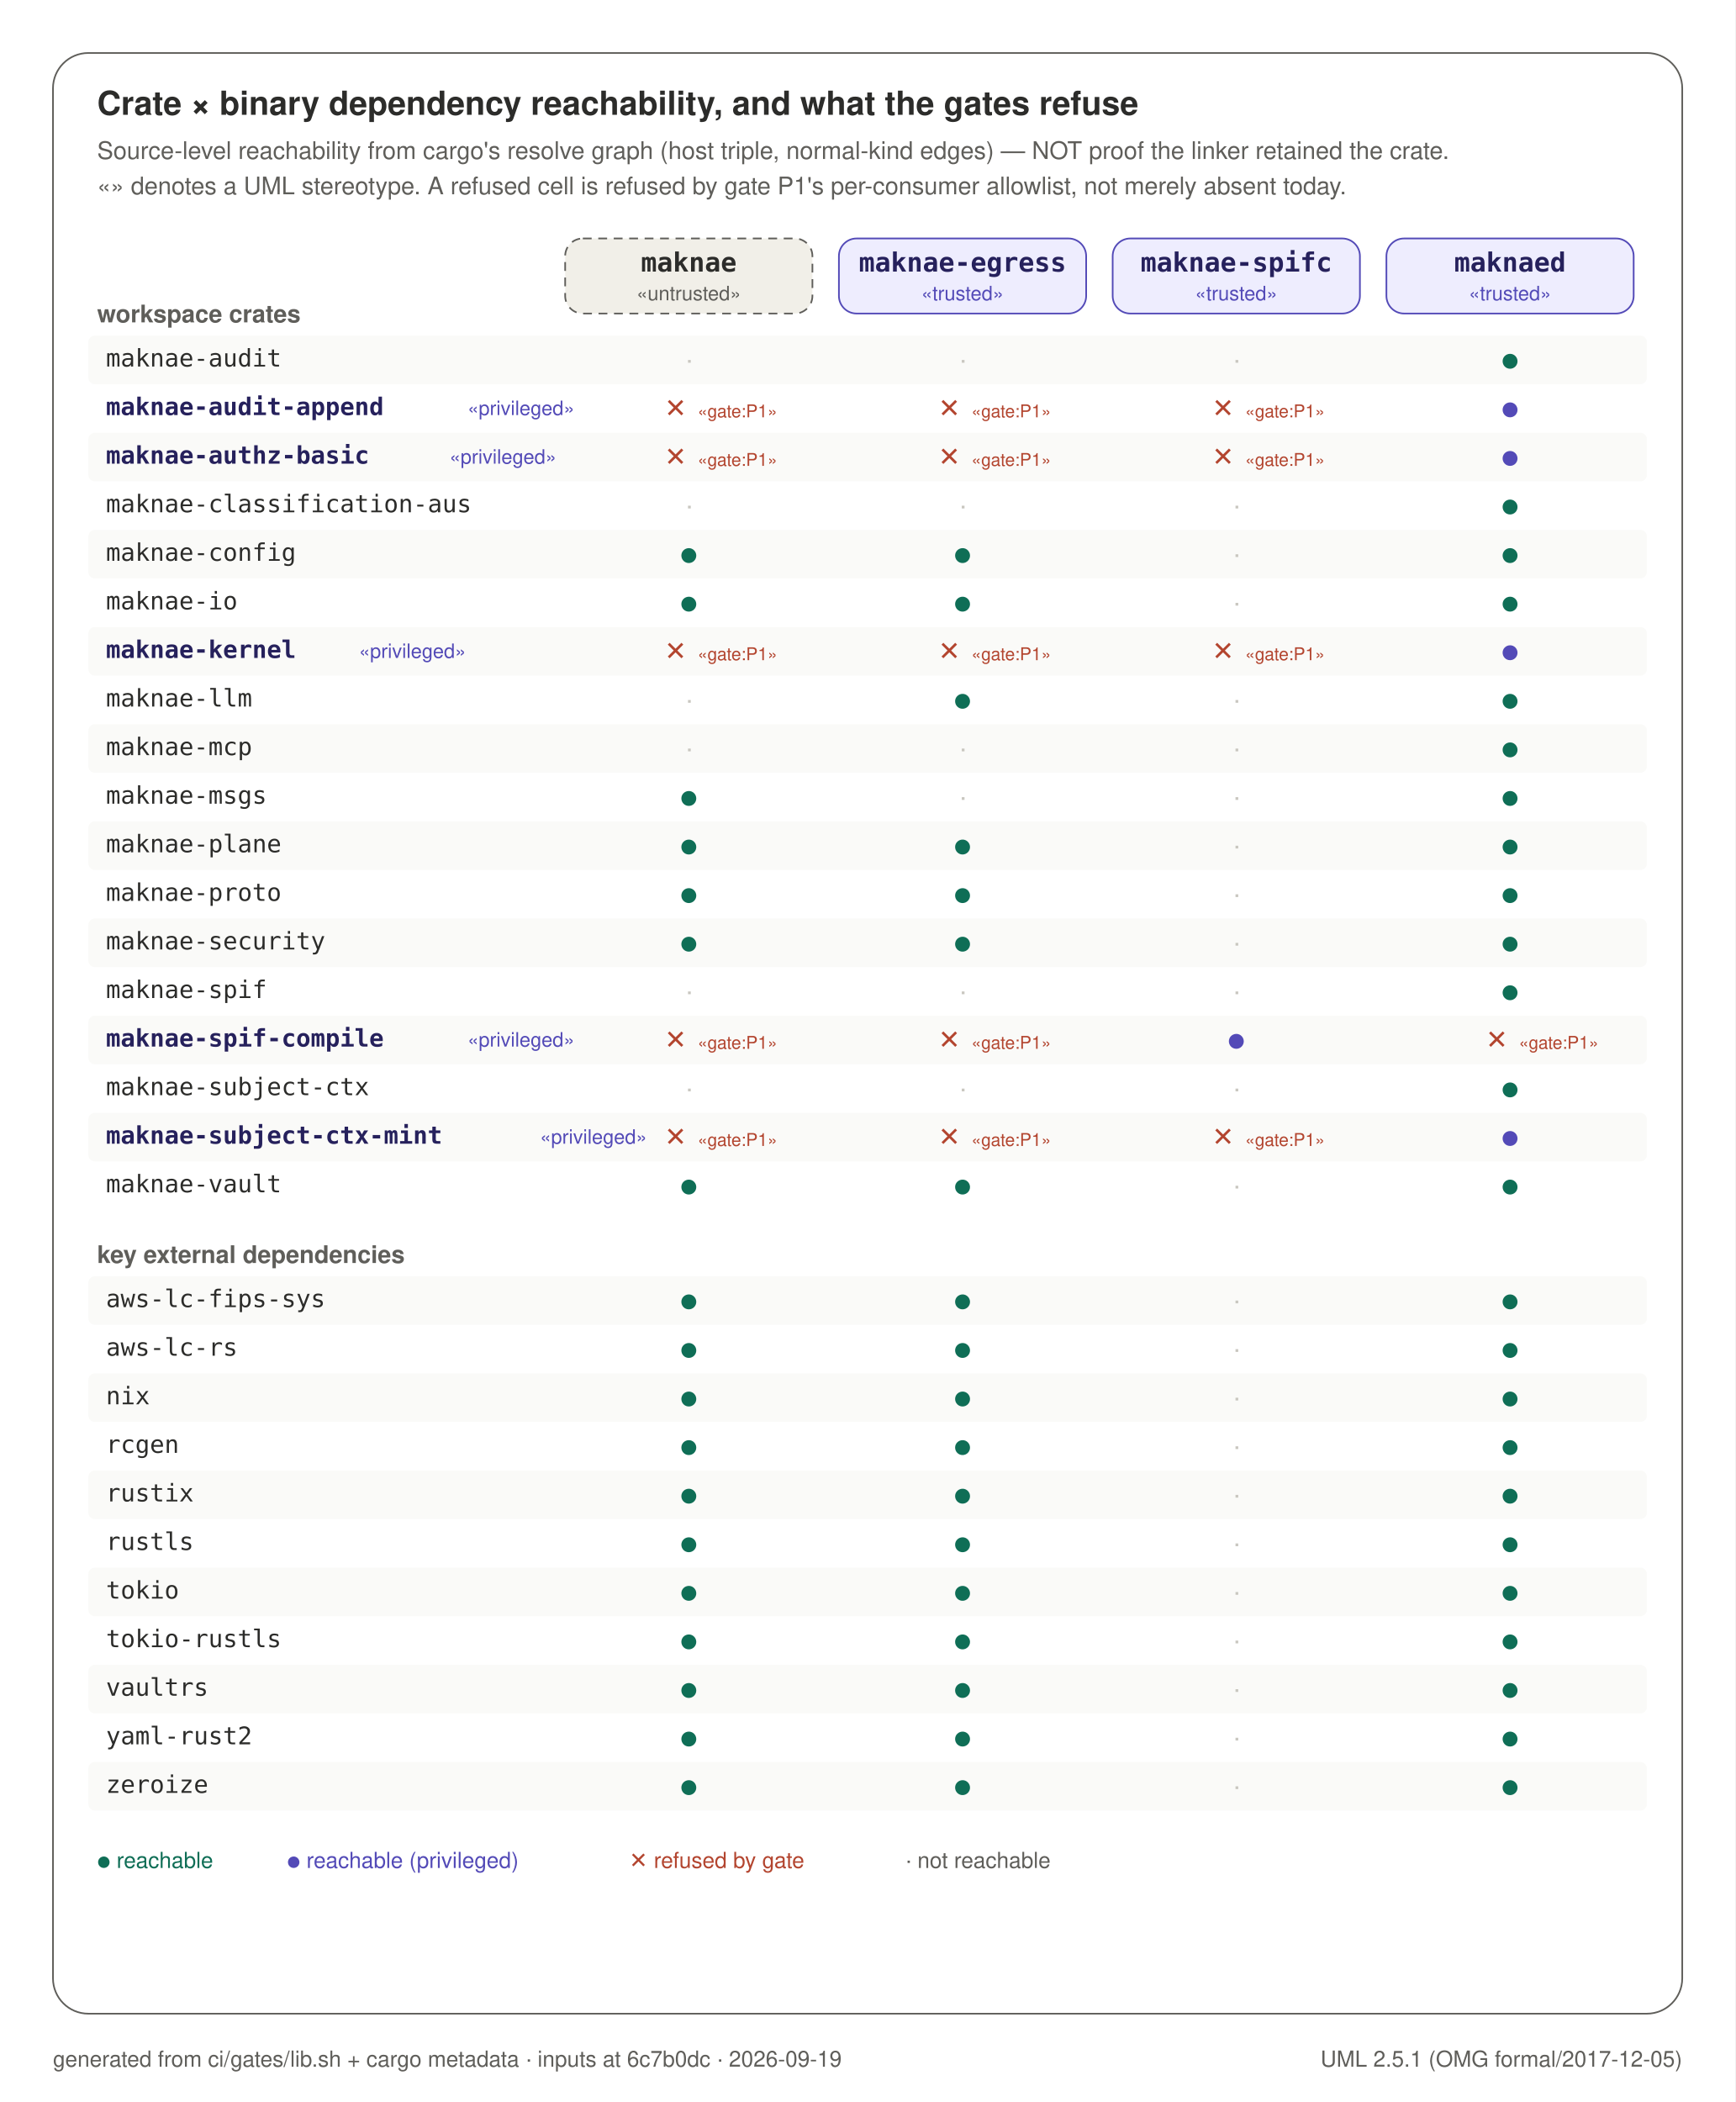
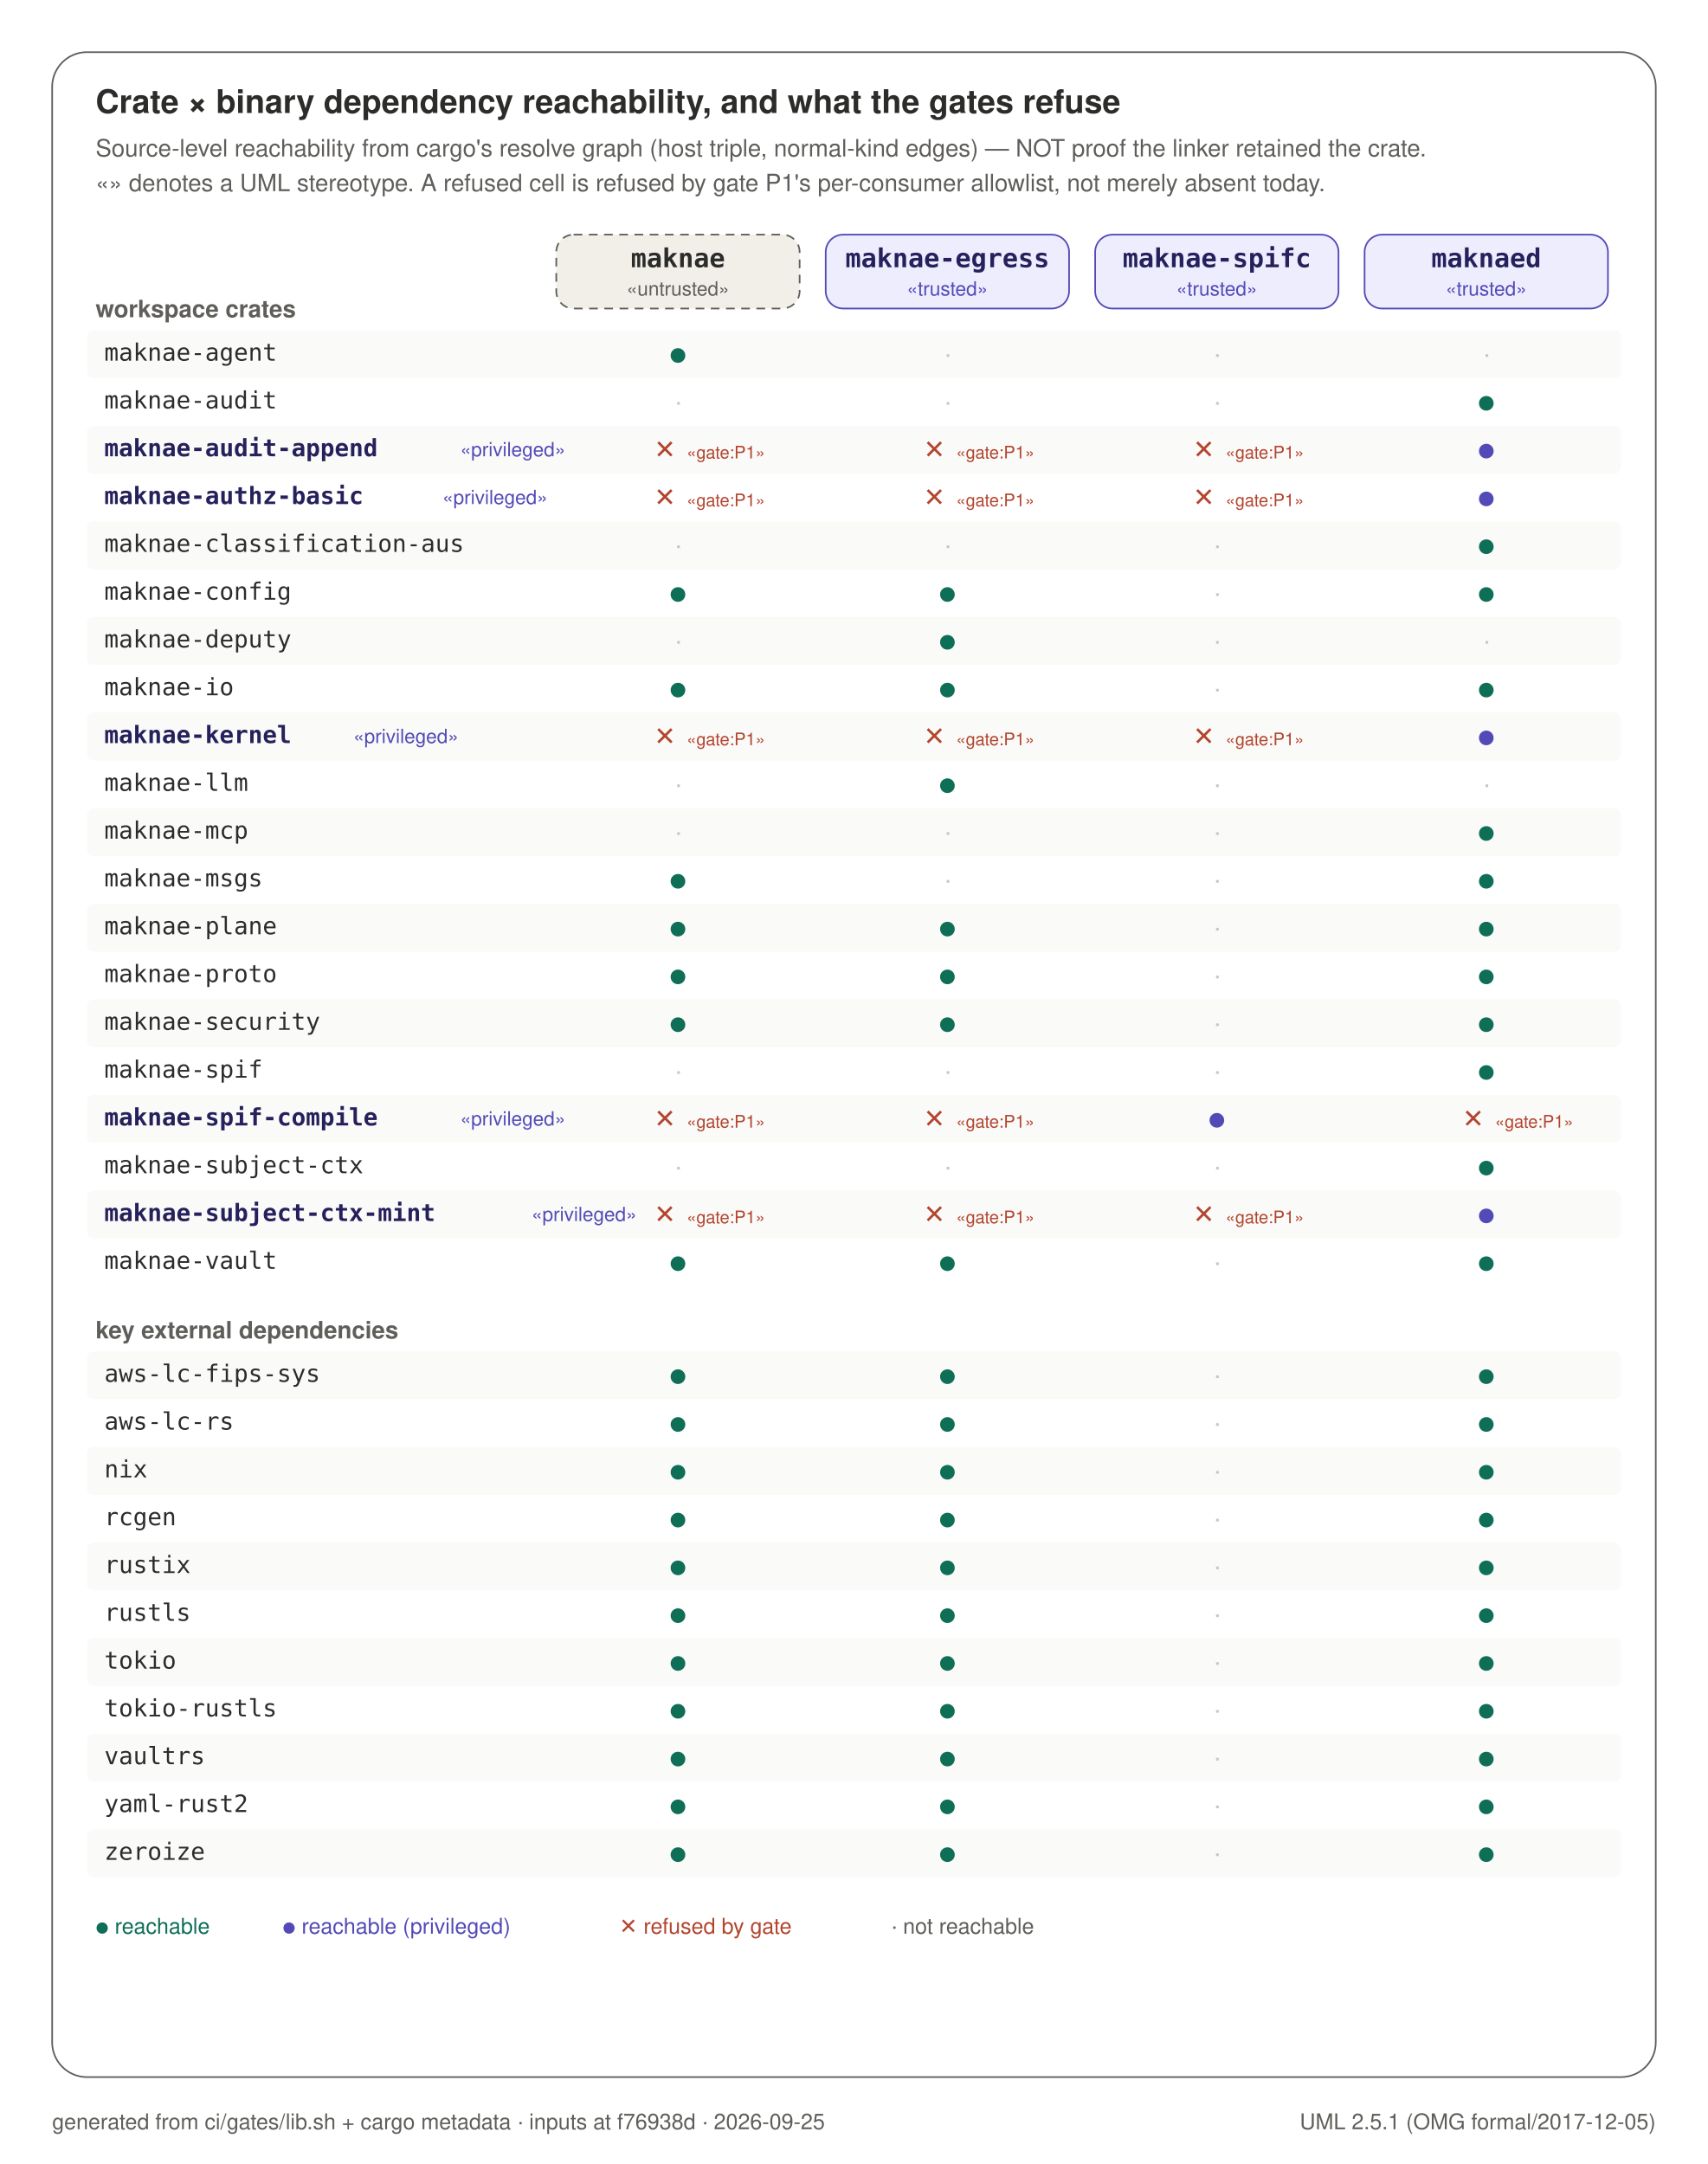
- <svg xmlns="http://www.w3.org/2000/svg" width="786" height="952" viewBox="0 0 786 952" role="img">
-   <rect x="0" y="0" width="786" height="952" fill="#FFFFFF" />
-   <rect x="24" y="24" width="738" height="888" rx="16" fill="#FFFFFF" stroke="#5F5E5A" stroke-width="0.75" />
+ <svg xmlns="http://www.w3.org/2000/svg" width="786" height="996" viewBox="0 0 786 996" role="img">
+   <rect x="0" y="0" width="786" height="996" fill="#FFFFFF" />
+   <rect x="24" y="24" width="738" height="932" rx="16" fill="#FFFFFF" stroke="#5F5E5A" stroke-width="0.75" />
  <text x="44" y="52" text-anchor="start" font-family="Helvetica, Arial, sans-serif" font-size="15" font-weight="600" fill="#2C2C2A">Crate × binary dependency reachability, and what the gates refuse</text>
  <text x="44" y="72" text-anchor="start" font-family="Helvetica, Arial, sans-serif" font-size="11" font-weight="400" fill="#5F5E5A">Source-level reachability from cargo's resolve graph (host triple, normal-kind edges) — NOT proof the linker retained the crate.</text>
  <text x="44" y="88" text-anchor="start" font-family="Helvetica, Arial, sans-serif" font-size="11" font-weight="400" fill="#5F5E5A">«» denotes a UML stereotype. A refused cell is refused by gate P1's per-consumer allowlist, not merely absent today.</text>
  <rect x="256" y="108" width="112" height="34" rx="8" fill="#F1EFE8" stroke="#5F5E5A" stroke-width="0.75" stroke-dasharray="4 3" />
  <text x="312.0" y="123" text-anchor="middle" font-family="ui-monospace, SFMono-Regular, Menlo, monospace" font-size="12" font-weight="600" fill="#2C2C2A">maknae</text>
  <text x="312.0" y="136" text-anchor="middle" font-family="Helvetica, Arial, sans-serif" font-size="9" font-weight="400" fill="#5F5E5A">«untrusted»</text>
  <rect x="380" y="108" width="112" height="34" rx="8" fill="#EEEDFE" stroke="#534AB7" stroke-width="0.75" />
  <text x="436.0" y="123" text-anchor="middle" font-family="ui-monospace, SFMono-Regular, Menlo, monospace" font-size="12" font-weight="600" fill="#26215C">maknae-egress</text>
  <text x="436.0" y="136" text-anchor="middle" font-family="Helvetica, Arial, sans-serif" font-size="9" font-weight="400" fill="#534AB7">«trusted»</text>
  <rect x="504" y="108" width="112" height="34" rx="8" fill="#EEEDFE" stroke="#534AB7" stroke-width="0.75" />
  <text x="560.0" y="123" text-anchor="middle" font-family="ui-monospace, SFMono-Regular, Menlo, monospace" font-size="12" font-weight="600" fill="#26215C">maknae-spifc</text>
  <text x="560.0" y="136" text-anchor="middle" font-family="Helvetica, Arial, sans-serif" font-size="9" font-weight="400" fill="#534AB7">«trusted»</text>
  <rect x="628" y="108" width="112" height="34" rx="8" fill="#EEEDFE" stroke="#534AB7" stroke-width="0.75" />
  <text x="684.0" y="123" text-anchor="middle" font-family="ui-monospace, SFMono-Regular, Menlo, monospace" font-size="12" font-weight="600" fill="#26215C">maknaed</text>
  <text x="684.0" y="136" text-anchor="middle" font-family="Helvetica, Arial, sans-serif" font-size="9" font-weight="400" fill="#534AB7">«trusted»</text>
  <text x="44" y="146" text-anchor="start" font-family="Helvetica, Arial, sans-serif" font-size="11" font-weight="600" fill="#5F5E5A">workspace crates</text>
  <rect x="40" y="152" width="706" height="22" rx="3" fill="#FAFAF8" stroke="none" stroke-width="0" />
-   <text x="48" y="166" text-anchor="start" font-family="ui-monospace, SFMono-Regular, Menlo, monospace" font-size="11" font-weight="400" fill="#2C2C2A">maknae-audit</text>
-   <text x="312.0" y="167" text-anchor="middle" font-family="Helvetica, Arial, sans-serif" font-size="12" font-weight="400" fill="#C9C7C0">·</text>
+   <text x="48" y="166" text-anchor="start" font-family="ui-monospace, SFMono-Regular, Menlo, monospace" font-size="11" font-weight="400" fill="#2C2C2A">maknae-agent</text>
+   <text x="312.0" y="167" text-anchor="middle" font-family="Helvetica, Arial, sans-serif" font-size="13" font-weight="400" fill="#0F6E56">●</text>
  <text x="436.0" y="167" text-anchor="middle" font-family="Helvetica, Arial, sans-serif" font-size="12" font-weight="400" fill="#C9C7C0">·</text>
  <text x="560.0" y="167" text-anchor="middle" font-family="Helvetica, Arial, sans-serif" font-size="12" font-weight="400" fill="#C9C7C0">·</text>
-   <text x="684.0" y="167" text-anchor="middle" font-family="Helvetica, Arial, sans-serif" font-size="13" font-weight="400" fill="#0F6E56">●</text>
-   <text x="48" y="188" text-anchor="start" font-family="ui-monospace, SFMono-Regular, Menlo, monospace" font-size="11" font-weight="600" fill="#26215C">maknae-audit-append</text>
-   <text x="211.8" y="188" text-anchor="start" font-family="Helvetica, Arial, sans-serif" font-size="9" font-weight="400" fill="#534AB7">«privileged»</text>
-   <text x="306.0" y="189" text-anchor="middle" font-family="Helvetica, Arial, sans-serif" font-size="12" font-weight="400" fill="#B3452F">✕</text>
-   <text x="316.0" y="189" text-anchor="start" font-family="Helvetica, Arial, sans-serif" font-size="8" font-weight="400" fill="#B3452F">«gate:P1»</text>
-   <text x="430.0" y="189" text-anchor="middle" font-family="Helvetica, Arial, sans-serif" font-size="12" font-weight="400" fill="#B3452F">✕</text>
-   <text x="440.0" y="189" text-anchor="start" font-family="Helvetica, Arial, sans-serif" font-size="8" font-weight="400" fill="#B3452F">«gate:P1»</text>
-   <text x="554.0" y="189" text-anchor="middle" font-family="Helvetica, Arial, sans-serif" font-size="12" font-weight="400" fill="#B3452F">✕</text>
-   <text x="564.0" y="189" text-anchor="start" font-family="Helvetica, Arial, sans-serif" font-size="8" font-weight="400" fill="#B3452F">«gate:P1»</text>
-   <text x="684.0" y="189" text-anchor="middle" font-family="Helvetica, Arial, sans-serif" font-size="13" font-weight="400" fill="#534AB7">●</text>
+   <text x="684.0" y="167" text-anchor="middle" font-family="Helvetica, Arial, sans-serif" font-size="12" font-weight="400" fill="#C9C7C0">·</text>
+   <text x="48" y="188" text-anchor="start" font-family="ui-monospace, SFMono-Regular, Menlo, monospace" font-size="11" font-weight="400" fill="#2C2C2A">maknae-audit</text>
+   <text x="312.0" y="189" text-anchor="middle" font-family="Helvetica, Arial, sans-serif" font-size="12" font-weight="400" fill="#C9C7C0">·</text>
+   <text x="436.0" y="189" text-anchor="middle" font-family="Helvetica, Arial, sans-serif" font-size="12" font-weight="400" fill="#C9C7C0">·</text>
+   <text x="560.0" y="189" text-anchor="middle" font-family="Helvetica, Arial, sans-serif" font-size="12" font-weight="400" fill="#C9C7C0">·</text>
+   <text x="684.0" y="189" text-anchor="middle" font-family="Helvetica, Arial, sans-serif" font-size="13" font-weight="400" fill="#0F6E56">●</text>
  <rect x="40" y="196" width="706" height="22" rx="3" fill="#FAFAF8" stroke="none" stroke-width="0" />
-   <text x="48" y="210" text-anchor="start" font-family="ui-monospace, SFMono-Regular, Menlo, monospace" font-size="11" font-weight="600" fill="#26215C">maknae-authz-basic</text>
-   <text x="203.6" y="210" text-anchor="start" font-family="Helvetica, Arial, sans-serif" font-size="9" font-weight="400" fill="#534AB7">«privileged»</text>
+   <text x="48" y="210" text-anchor="start" font-family="ui-monospace, SFMono-Regular, Menlo, monospace" font-size="11" font-weight="600" fill="#26215C">maknae-audit-append</text>
+   <text x="211.8" y="210" text-anchor="start" font-family="Helvetica, Arial, sans-serif" font-size="9" font-weight="400" fill="#534AB7">«privileged»</text>
  <text x="306.0" y="211" text-anchor="middle" font-family="Helvetica, Arial, sans-serif" font-size="12" font-weight="400" fill="#B3452F">✕</text>
  <text x="316.0" y="211" text-anchor="start" font-family="Helvetica, Arial, sans-serif" font-size="8" font-weight="400" fill="#B3452F">«gate:P1»</text>
  <text x="430.0" y="211" text-anchor="middle" font-family="Helvetica, Arial, sans-serif" font-size="12" font-weight="400" fill="#B3452F">✕</text>
  <text x="440.0" y="211" text-anchor="start" font-family="Helvetica, Arial, sans-serif" font-size="8" font-weight="400" fill="#B3452F">«gate:P1»</text>
  <text x="554.0" y="211" text-anchor="middle" font-family="Helvetica, Arial, sans-serif" font-size="12" font-weight="400" fill="#B3452F">✕</text>
  <text x="564.0" y="211" text-anchor="start" font-family="Helvetica, Arial, sans-serif" font-size="8" font-weight="400" fill="#B3452F">«gate:P1»</text>
  <text x="684.0" y="211" text-anchor="middle" font-family="Helvetica, Arial, sans-serif" font-size="13" font-weight="400" fill="#534AB7">●</text>
-   <text x="48" y="232" text-anchor="start" font-family="ui-monospace, SFMono-Regular, Menlo, monospace" font-size="11" font-weight="400" fill="#2C2C2A">maknae-classification-aus</text>
-   <text x="312.0" y="233" text-anchor="middle" font-family="Helvetica, Arial, sans-serif" font-size="12" font-weight="400" fill="#C9C7C0">·</text>
-   <text x="436.0" y="233" text-anchor="middle" font-family="Helvetica, Arial, sans-serif" font-size="12" font-weight="400" fill="#C9C7C0">·</text>
-   <text x="560.0" y="233" text-anchor="middle" font-family="Helvetica, Arial, sans-serif" font-size="12" font-weight="400" fill="#C9C7C0">·</text>
-   <text x="684.0" y="233" text-anchor="middle" font-family="Helvetica, Arial, sans-serif" font-size="13" font-weight="400" fill="#0F6E56">●</text>
+   <text x="48" y="232" text-anchor="start" font-family="ui-monospace, SFMono-Regular, Menlo, monospace" font-size="11" font-weight="600" fill="#26215C">maknae-authz-basic</text>
+   <text x="203.6" y="232" text-anchor="start" font-family="Helvetica, Arial, sans-serif" font-size="9" font-weight="400" fill="#534AB7">«privileged»</text>
+   <text x="306.0" y="233" text-anchor="middle" font-family="Helvetica, Arial, sans-serif" font-size="12" font-weight="400" fill="#B3452F">✕</text>
+   <text x="316.0" y="233" text-anchor="start" font-family="Helvetica, Arial, sans-serif" font-size="8" font-weight="400" fill="#B3452F">«gate:P1»</text>
+   <text x="430.0" y="233" text-anchor="middle" font-family="Helvetica, Arial, sans-serif" font-size="12" font-weight="400" fill="#B3452F">✕</text>
+   <text x="440.0" y="233" text-anchor="start" font-family="Helvetica, Arial, sans-serif" font-size="8" font-weight="400" fill="#B3452F">«gate:P1»</text>
+   <text x="554.0" y="233" text-anchor="middle" font-family="Helvetica, Arial, sans-serif" font-size="12" font-weight="400" fill="#B3452F">✕</text>
+   <text x="564.0" y="233" text-anchor="start" font-family="Helvetica, Arial, sans-serif" font-size="8" font-weight="400" fill="#B3452F">«gate:P1»</text>
+   <text x="684.0" y="233" text-anchor="middle" font-family="Helvetica, Arial, sans-serif" font-size="13" font-weight="400" fill="#534AB7">●</text>
  <rect x="40" y="240" width="706" height="22" rx="3" fill="#FAFAF8" stroke="none" stroke-width="0" />
-   <text x="48" y="254" text-anchor="start" font-family="ui-monospace, SFMono-Regular, Menlo, monospace" font-size="11" font-weight="400" fill="#2C2C2A">maknae-config</text>
-   <text x="312.0" y="255" text-anchor="middle" font-family="Helvetica, Arial, sans-serif" font-size="13" font-weight="400" fill="#0F6E56">●</text>
-   <text x="436.0" y="255" text-anchor="middle" font-family="Helvetica, Arial, sans-serif" font-size="13" font-weight="400" fill="#0F6E56">●</text>
+   <text x="48" y="254" text-anchor="start" font-family="ui-monospace, SFMono-Regular, Menlo, monospace" font-size="11" font-weight="400" fill="#2C2C2A">maknae-classification-aus</text>
+   <text x="312.0" y="255" text-anchor="middle" font-family="Helvetica, Arial, sans-serif" font-size="12" font-weight="400" fill="#C9C7C0">·</text>
+   <text x="436.0" y="255" text-anchor="middle" font-family="Helvetica, Arial, sans-serif" font-size="12" font-weight="400" fill="#C9C7C0">·</text>
  <text x="560.0" y="255" text-anchor="middle" font-family="Helvetica, Arial, sans-serif" font-size="12" font-weight="400" fill="#C9C7C0">·</text>
  <text x="684.0" y="255" text-anchor="middle" font-family="Helvetica, Arial, sans-serif" font-size="13" font-weight="400" fill="#0F6E56">●</text>
-   <text x="48" y="276" text-anchor="start" font-family="ui-monospace, SFMono-Regular, Menlo, monospace" font-size="11" font-weight="400" fill="#2C2C2A">maknae-io</text>
+   <text x="48" y="276" text-anchor="start" font-family="ui-monospace, SFMono-Regular, Menlo, monospace" font-size="11" font-weight="400" fill="#2C2C2A">maknae-config</text>
  <text x="312.0" y="277" text-anchor="middle" font-family="Helvetica, Arial, sans-serif" font-size="13" font-weight="400" fill="#0F6E56">●</text>
  <text x="436.0" y="277" text-anchor="middle" font-family="Helvetica, Arial, sans-serif" font-size="13" font-weight="400" fill="#0F6E56">●</text>
  <text x="560.0" y="277" text-anchor="middle" font-family="Helvetica, Arial, sans-serif" font-size="12" font-weight="400" fill="#C9C7C0">·</text>
  <text x="684.0" y="277" text-anchor="middle" font-family="Helvetica, Arial, sans-serif" font-size="13" font-weight="400" fill="#0F6E56">●</text>
  <rect x="40" y="284" width="706" height="22" rx="3" fill="#FAFAF8" stroke="none" stroke-width="0" />
-   <text x="48" y="298" text-anchor="start" font-family="ui-monospace, SFMono-Regular, Menlo, monospace" font-size="11" font-weight="600" fill="#26215C">maknae-kernel</text>
-   <text x="162.6" y="298" text-anchor="start" font-family="Helvetica, Arial, sans-serif" font-size="9" font-weight="400" fill="#534AB7">«privileged»</text>
-   <text x="306.0" y="299" text-anchor="middle" font-family="Helvetica, Arial, sans-serif" font-size="12" font-weight="400" fill="#B3452F">✕</text>
-   <text x="316.0" y="299" text-anchor="start" font-family="Helvetica, Arial, sans-serif" font-size="8" font-weight="400" fill="#B3452F">«gate:P1»</text>
-   <text x="430.0" y="299" text-anchor="middle" font-family="Helvetica, Arial, sans-serif" font-size="12" font-weight="400" fill="#B3452F">✕</text>
-   <text x="440.0" y="299" text-anchor="start" font-family="Helvetica, Arial, sans-serif" font-size="8" font-weight="400" fill="#B3452F">«gate:P1»</text>
-   <text x="554.0" y="299" text-anchor="middle" font-family="Helvetica, Arial, sans-serif" font-size="12" font-weight="400" fill="#B3452F">✕</text>
-   <text x="564.0" y="299" text-anchor="start" font-family="Helvetica, Arial, sans-serif" font-size="8" font-weight="400" fill="#B3452F">«gate:P1»</text>
-   <text x="684.0" y="299" text-anchor="middle" font-family="Helvetica, Arial, sans-serif" font-size="13" font-weight="400" fill="#534AB7">●</text>
-   <text x="48" y="320" text-anchor="start" font-family="ui-monospace, SFMono-Regular, Menlo, monospace" font-size="11" font-weight="400" fill="#2C2C2A">maknae-llm</text>
-   <text x="312.0" y="321" text-anchor="middle" font-family="Helvetica, Arial, sans-serif" font-size="12" font-weight="400" fill="#C9C7C0">·</text>
+   <text x="48" y="298" text-anchor="start" font-family="ui-monospace, SFMono-Regular, Menlo, monospace" font-size="11" font-weight="400" fill="#2C2C2A">maknae-deputy</text>
+   <text x="312.0" y="299" text-anchor="middle" font-family="Helvetica, Arial, sans-serif" font-size="12" font-weight="400" fill="#C9C7C0">·</text>
+   <text x="436.0" y="299" text-anchor="middle" font-family="Helvetica, Arial, sans-serif" font-size="13" font-weight="400" fill="#0F6E56">●</text>
+   <text x="560.0" y="299" text-anchor="middle" font-family="Helvetica, Arial, sans-serif" font-size="12" font-weight="400" fill="#C9C7C0">·</text>
+   <text x="684.0" y="299" text-anchor="middle" font-family="Helvetica, Arial, sans-serif" font-size="12" font-weight="400" fill="#C9C7C0">·</text>
+   <text x="48" y="320" text-anchor="start" font-family="ui-monospace, SFMono-Regular, Menlo, monospace" font-size="11" font-weight="400" fill="#2C2C2A">maknae-io</text>
+   <text x="312.0" y="321" text-anchor="middle" font-family="Helvetica, Arial, sans-serif" font-size="13" font-weight="400" fill="#0F6E56">●</text>
  <text x="436.0" y="321" text-anchor="middle" font-family="Helvetica, Arial, sans-serif" font-size="13" font-weight="400" fill="#0F6E56">●</text>
  <text x="560.0" y="321" text-anchor="middle" font-family="Helvetica, Arial, sans-serif" font-size="12" font-weight="400" fill="#C9C7C0">·</text>
  <text x="684.0" y="321" text-anchor="middle" font-family="Helvetica, Arial, sans-serif" font-size="13" font-weight="400" fill="#0F6E56">●</text>
  <rect x="40" y="328" width="706" height="22" rx="3" fill="#FAFAF8" stroke="none" stroke-width="0" />
-   <text x="48" y="342" text-anchor="start" font-family="ui-monospace, SFMono-Regular, Menlo, monospace" font-size="11" font-weight="400" fill="#2C2C2A">maknae-mcp</text>
-   <text x="312.0" y="343" text-anchor="middle" font-family="Helvetica, Arial, sans-serif" font-size="12" font-weight="400" fill="#C9C7C0">·</text>
-   <text x="436.0" y="343" text-anchor="middle" font-family="Helvetica, Arial, sans-serif" font-size="12" font-weight="400" fill="#C9C7C0">·</text>
-   <text x="560.0" y="343" text-anchor="middle" font-family="Helvetica, Arial, sans-serif" font-size="12" font-weight="400" fill="#C9C7C0">·</text>
-   <text x="684.0" y="343" text-anchor="middle" font-family="Helvetica, Arial, sans-serif" font-size="13" font-weight="400" fill="#0F6E56">●</text>
-   <text x="48" y="364" text-anchor="start" font-family="ui-monospace, SFMono-Regular, Menlo, monospace" font-size="11" font-weight="400" fill="#2C2C2A">maknae-msgs</text>
-   <text x="312.0" y="365" text-anchor="middle" font-family="Helvetica, Arial, sans-serif" font-size="13" font-weight="400" fill="#0F6E56">●</text>
-   <text x="436.0" y="365" text-anchor="middle" font-family="Helvetica, Arial, sans-serif" font-size="12" font-weight="400" fill="#C9C7C0">·</text>
+   <text x="48" y="342" text-anchor="start" font-family="ui-monospace, SFMono-Regular, Menlo, monospace" font-size="11" font-weight="600" fill="#26215C">maknae-kernel</text>
+   <text x="162.6" y="342" text-anchor="start" font-family="Helvetica, Arial, sans-serif" font-size="9" font-weight="400" fill="#534AB7">«privileged»</text>
+   <text x="306.0" y="343" text-anchor="middle" font-family="Helvetica, Arial, sans-serif" font-size="12" font-weight="400" fill="#B3452F">✕</text>
+   <text x="316.0" y="343" text-anchor="start" font-family="Helvetica, Arial, sans-serif" font-size="8" font-weight="400" fill="#B3452F">«gate:P1»</text>
+   <text x="430.0" y="343" text-anchor="middle" font-family="Helvetica, Arial, sans-serif" font-size="12" font-weight="400" fill="#B3452F">✕</text>
+   <text x="440.0" y="343" text-anchor="start" font-family="Helvetica, Arial, sans-serif" font-size="8" font-weight="400" fill="#B3452F">«gate:P1»</text>
+   <text x="554.0" y="343" text-anchor="middle" font-family="Helvetica, Arial, sans-serif" font-size="12" font-weight="400" fill="#B3452F">✕</text>
+   <text x="564.0" y="343" text-anchor="start" font-family="Helvetica, Arial, sans-serif" font-size="8" font-weight="400" fill="#B3452F">«gate:P1»</text>
+   <text x="684.0" y="343" text-anchor="middle" font-family="Helvetica, Arial, sans-serif" font-size="13" font-weight="400" fill="#534AB7">●</text>
+   <text x="48" y="364" text-anchor="start" font-family="ui-monospace, SFMono-Regular, Menlo, monospace" font-size="11" font-weight="400" fill="#2C2C2A">maknae-llm</text>
+   <text x="312.0" y="365" text-anchor="middle" font-family="Helvetica, Arial, sans-serif" font-size="12" font-weight="400" fill="#C9C7C0">·</text>
+   <text x="436.0" y="365" text-anchor="middle" font-family="Helvetica, Arial, sans-serif" font-size="13" font-weight="400" fill="#0F6E56">●</text>
  <text x="560.0" y="365" text-anchor="middle" font-family="Helvetica, Arial, sans-serif" font-size="12" font-weight="400" fill="#C9C7C0">·</text>
-   <text x="684.0" y="365" text-anchor="middle" font-family="Helvetica, Arial, sans-serif" font-size="13" font-weight="400" fill="#0F6E56">●</text>
+   <text x="684.0" y="365" text-anchor="middle" font-family="Helvetica, Arial, sans-serif" font-size="12" font-weight="400" fill="#C9C7C0">·</text>
  <rect x="40" y="372" width="706" height="22" rx="3" fill="#FAFAF8" stroke="none" stroke-width="0" />
-   <text x="48" y="386" text-anchor="start" font-family="ui-monospace, SFMono-Regular, Menlo, monospace" font-size="11" font-weight="400" fill="#2C2C2A">maknae-plane</text>
-   <text x="312.0" y="387" text-anchor="middle" font-family="Helvetica, Arial, sans-serif" font-size="13" font-weight="400" fill="#0F6E56">●</text>
-   <text x="436.0" y="387" text-anchor="middle" font-family="Helvetica, Arial, sans-serif" font-size="13" font-weight="400" fill="#0F6E56">●</text>
+   <text x="48" y="386" text-anchor="start" font-family="ui-monospace, SFMono-Regular, Menlo, monospace" font-size="11" font-weight="400" fill="#2C2C2A">maknae-mcp</text>
+   <text x="312.0" y="387" text-anchor="middle" font-family="Helvetica, Arial, sans-serif" font-size="12" font-weight="400" fill="#C9C7C0">·</text>
+   <text x="436.0" y="387" text-anchor="middle" font-family="Helvetica, Arial, sans-serif" font-size="12" font-weight="400" fill="#C9C7C0">·</text>
  <text x="560.0" y="387" text-anchor="middle" font-family="Helvetica, Arial, sans-serif" font-size="12" font-weight="400" fill="#C9C7C0">·</text>
  <text x="684.0" y="387" text-anchor="middle" font-family="Helvetica, Arial, sans-serif" font-size="13" font-weight="400" fill="#0F6E56">●</text>
-   <text x="48" y="408" text-anchor="start" font-family="ui-monospace, SFMono-Regular, Menlo, monospace" font-size="11" font-weight="400" fill="#2C2C2A">maknae-proto</text>
+   <text x="48" y="408" text-anchor="start" font-family="ui-monospace, SFMono-Regular, Menlo, monospace" font-size="11" font-weight="400" fill="#2C2C2A">maknae-msgs</text>
  <text x="312.0" y="409" text-anchor="middle" font-family="Helvetica, Arial, sans-serif" font-size="13" font-weight="400" fill="#0F6E56">●</text>
-   <text x="436.0" y="409" text-anchor="middle" font-family="Helvetica, Arial, sans-serif" font-size="13" font-weight="400" fill="#0F6E56">●</text>
+   <text x="436.0" y="409" text-anchor="middle" font-family="Helvetica, Arial, sans-serif" font-size="12" font-weight="400" fill="#C9C7C0">·</text>
  <text x="560.0" y="409" text-anchor="middle" font-family="Helvetica, Arial, sans-serif" font-size="12" font-weight="400" fill="#C9C7C0">·</text>
  <text x="684.0" y="409" text-anchor="middle" font-family="Helvetica, Arial, sans-serif" font-size="13" font-weight="400" fill="#0F6E56">●</text>
  <rect x="40" y="416" width="706" height="22" rx="3" fill="#FAFAF8" stroke="none" stroke-width="0" />
-   <text x="48" y="430" text-anchor="start" font-family="ui-monospace, SFMono-Regular, Menlo, monospace" font-size="11" font-weight="400" fill="#2C2C2A">maknae-security</text>
+   <text x="48" y="430" text-anchor="start" font-family="ui-monospace, SFMono-Regular, Menlo, monospace" font-size="11" font-weight="400" fill="#2C2C2A">maknae-plane</text>
  <text x="312.0" y="431" text-anchor="middle" font-family="Helvetica, Arial, sans-serif" font-size="13" font-weight="400" fill="#0F6E56">●</text>
  <text x="436.0" y="431" text-anchor="middle" font-family="Helvetica, Arial, sans-serif" font-size="13" font-weight="400" fill="#0F6E56">●</text>
  <text x="560.0" y="431" text-anchor="middle" font-family="Helvetica, Arial, sans-serif" font-size="12" font-weight="400" fill="#C9C7C0">·</text>
  <text x="684.0" y="431" text-anchor="middle" font-family="Helvetica, Arial, sans-serif" font-size="13" font-weight="400" fill="#0F6E56">●</text>
-   <text x="48" y="452" text-anchor="start" font-family="ui-monospace, SFMono-Regular, Menlo, monospace" font-size="11" font-weight="400" fill="#2C2C2A">maknae-spif</text>
-   <text x="312.0" y="453" text-anchor="middle" font-family="Helvetica, Arial, sans-serif" font-size="12" font-weight="400" fill="#C9C7C0">·</text>
-   <text x="436.0" y="453" text-anchor="middle" font-family="Helvetica, Arial, sans-serif" font-size="12" font-weight="400" fill="#C9C7C0">·</text>
+   <text x="48" y="452" text-anchor="start" font-family="ui-monospace, SFMono-Regular, Menlo, monospace" font-size="11" font-weight="400" fill="#2C2C2A">maknae-proto</text>
+   <text x="312.0" y="453" text-anchor="middle" font-family="Helvetica, Arial, sans-serif" font-size="13" font-weight="400" fill="#0F6E56">●</text>
+   <text x="436.0" y="453" text-anchor="middle" font-family="Helvetica, Arial, sans-serif" font-size="13" font-weight="400" fill="#0F6E56">●</text>
  <text x="560.0" y="453" text-anchor="middle" font-family="Helvetica, Arial, sans-serif" font-size="12" font-weight="400" fill="#C9C7C0">·</text>
  <text x="684.0" y="453" text-anchor="middle" font-family="Helvetica, Arial, sans-serif" font-size="13" font-weight="400" fill="#0F6E56">●</text>
  <rect x="40" y="460" width="706" height="22" rx="3" fill="#FAFAF8" stroke="none" stroke-width="0" />
-   <text x="48" y="474" text-anchor="start" font-family="ui-monospace, SFMono-Regular, Menlo, monospace" font-size="11" font-weight="600" fill="#26215C">maknae-spif-compile</text>
-   <text x="211.8" y="474" text-anchor="start" font-family="Helvetica, Arial, sans-serif" font-size="9" font-weight="400" fill="#534AB7">«privileged»</text>
-   <text x="306.0" y="475" text-anchor="middle" font-family="Helvetica, Arial, sans-serif" font-size="12" font-weight="400" fill="#B3452F">✕</text>
-   <text x="316.0" y="475" text-anchor="start" font-family="Helvetica, Arial, sans-serif" font-size="8" font-weight="400" fill="#B3452F">«gate:P1»</text>
-   <text x="430.0" y="475" text-anchor="middle" font-family="Helvetica, Arial, sans-serif" font-size="12" font-weight="400" fill="#B3452F">✕</text>
-   <text x="440.0" y="475" text-anchor="start" font-family="Helvetica, Arial, sans-serif" font-size="8" font-weight="400" fill="#B3452F">«gate:P1»</text>
-   <text x="560.0" y="475" text-anchor="middle" font-family="Helvetica, Arial, sans-serif" font-size="13" font-weight="400" fill="#534AB7">●</text>
-   <text x="678.0" y="475" text-anchor="middle" font-family="Helvetica, Arial, sans-serif" font-size="12" font-weight="400" fill="#B3452F">✕</text>
-   <text x="688.0" y="475" text-anchor="start" font-family="Helvetica, Arial, sans-serif" font-size="8" font-weight="400" fill="#B3452F">«gate:P1»</text>
-   <text x="48" y="496" text-anchor="start" font-family="ui-monospace, SFMono-Regular, Menlo, monospace" font-size="11" font-weight="400" fill="#2C2C2A">maknae-subject-ctx</text>
+   <text x="48" y="474" text-anchor="start" font-family="ui-monospace, SFMono-Regular, Menlo, monospace" font-size="11" font-weight="400" fill="#2C2C2A">maknae-security</text>
+   <text x="312.0" y="475" text-anchor="middle" font-family="Helvetica, Arial, sans-serif" font-size="13" font-weight="400" fill="#0F6E56">●</text>
+   <text x="436.0" y="475" text-anchor="middle" font-family="Helvetica, Arial, sans-serif" font-size="13" font-weight="400" fill="#0F6E56">●</text>
+   <text x="560.0" y="475" text-anchor="middle" font-family="Helvetica, Arial, sans-serif" font-size="12" font-weight="400" fill="#C9C7C0">·</text>
+   <text x="684.0" y="475" text-anchor="middle" font-family="Helvetica, Arial, sans-serif" font-size="13" font-weight="400" fill="#0F6E56">●</text>
+   <text x="48" y="496" text-anchor="start" font-family="ui-monospace, SFMono-Regular, Menlo, monospace" font-size="11" font-weight="400" fill="#2C2C2A">maknae-spif</text>
  <text x="312.0" y="497" text-anchor="middle" font-family="Helvetica, Arial, sans-serif" font-size="12" font-weight="400" fill="#C9C7C0">·</text>
  <text x="436.0" y="497" text-anchor="middle" font-family="Helvetica, Arial, sans-serif" font-size="12" font-weight="400" fill="#C9C7C0">·</text>
  <text x="560.0" y="497" text-anchor="middle" font-family="Helvetica, Arial, sans-serif" font-size="12" font-weight="400" fill="#C9C7C0">·</text>
  <text x="684.0" y="497" text-anchor="middle" font-family="Helvetica, Arial, sans-serif" font-size="13" font-weight="400" fill="#0F6E56">●</text>
  <rect x="40" y="504" width="706" height="22" rx="3" fill="#FAFAF8" stroke="none" stroke-width="0" />
-   <text x="48" y="518" text-anchor="start" font-family="ui-monospace, SFMono-Regular, Menlo, monospace" font-size="11" font-weight="600" fill="#26215C">maknae-subject-ctx-mint</text>
-   <text x="244.6" y="518" text-anchor="start" font-family="Helvetica, Arial, sans-serif" font-size="9" font-weight="400" fill="#534AB7">«privileged»</text>
+   <text x="48" y="518" text-anchor="start" font-family="ui-monospace, SFMono-Regular, Menlo, monospace" font-size="11" font-weight="600" fill="#26215C">maknae-spif-compile</text>
+   <text x="211.8" y="518" text-anchor="start" font-family="Helvetica, Arial, sans-serif" font-size="9" font-weight="400" fill="#534AB7">«privileged»</text>
  <text x="306.0" y="519" text-anchor="middle" font-family="Helvetica, Arial, sans-serif" font-size="12" font-weight="400" fill="#B3452F">✕</text>
  <text x="316.0" y="519" text-anchor="start" font-family="Helvetica, Arial, sans-serif" font-size="8" font-weight="400" fill="#B3452F">«gate:P1»</text>
  <text x="430.0" y="519" text-anchor="middle" font-family="Helvetica, Arial, sans-serif" font-size="12" font-weight="400" fill="#B3452F">✕</text>
  <text x="440.0" y="519" text-anchor="start" font-family="Helvetica, Arial, sans-serif" font-size="8" font-weight="400" fill="#B3452F">«gate:P1»</text>
-   <text x="554.0" y="519" text-anchor="middle" font-family="Helvetica, Arial, sans-serif" font-size="12" font-weight="400" fill="#B3452F">✕</text>
-   <text x="564.0" y="519" text-anchor="start" font-family="Helvetica, Arial, sans-serif" font-size="8" font-weight="400" fill="#B3452F">«gate:P1»</text>
-   <text x="684.0" y="519" text-anchor="middle" font-family="Helvetica, Arial, sans-serif" font-size="13" font-weight="400" fill="#534AB7">●</text>
-   <text x="48" y="540" text-anchor="start" font-family="ui-monospace, SFMono-Regular, Menlo, monospace" font-size="11" font-weight="400" fill="#2C2C2A">maknae-vault</text>
-   <text x="312.0" y="541" text-anchor="middle" font-family="Helvetica, Arial, sans-serif" font-size="13" font-weight="400" fill="#0F6E56">●</text>
-   <text x="436.0" y="541" text-anchor="middle" font-family="Helvetica, Arial, sans-serif" font-size="13" font-weight="400" fill="#0F6E56">●</text>
+   <text x="560.0" y="519" text-anchor="middle" font-family="Helvetica, Arial, sans-serif" font-size="13" font-weight="400" fill="#534AB7">●</text>
+   <text x="678.0" y="519" text-anchor="middle" font-family="Helvetica, Arial, sans-serif" font-size="12" font-weight="400" fill="#B3452F">✕</text>
+   <text x="688.0" y="519" text-anchor="start" font-family="Helvetica, Arial, sans-serif" font-size="8" font-weight="400" fill="#B3452F">«gate:P1»</text>
+   <text x="48" y="540" text-anchor="start" font-family="ui-monospace, SFMono-Regular, Menlo, monospace" font-size="11" font-weight="400" fill="#2C2C2A">maknae-subject-ctx</text>
+   <text x="312.0" y="541" text-anchor="middle" font-family="Helvetica, Arial, sans-serif" font-size="12" font-weight="400" fill="#C9C7C0">·</text>
+   <text x="436.0" y="541" text-anchor="middle" font-family="Helvetica, Arial, sans-serif" font-size="12" font-weight="400" fill="#C9C7C0">·</text>
  <text x="560.0" y="541" text-anchor="middle" font-family="Helvetica, Arial, sans-serif" font-size="12" font-weight="400" fill="#C9C7C0">·</text>
  <text x="684.0" y="541" text-anchor="middle" font-family="Helvetica, Arial, sans-serif" font-size="13" font-weight="400" fill="#0F6E56">●</text>
-   <text x="44" y="572" text-anchor="start" font-family="Helvetica, Arial, sans-serif" font-size="11" font-weight="600" fill="#5F5E5A">key external dependencies</text>
-   <rect x="40" y="578" width="706" height="22" rx="3" fill="#FAFAF8" stroke="none" stroke-width="0" />
-   <text x="48" y="592" text-anchor="start" font-family="ui-monospace, SFMono-Regular, Menlo, monospace" font-size="11" font-weight="400" fill="#2C2C2A">aws-lc-fips-sys</text>
-   <text x="312.0" y="593" text-anchor="middle" font-family="Helvetica, Arial, sans-serif" font-size="13" font-weight="400" fill="#0F6E56">●</text>
-   <text x="436.0" y="593" text-anchor="middle" font-family="Helvetica, Arial, sans-serif" font-size="13" font-weight="400" fill="#0F6E56">●</text>
-   <text x="560.0" y="593" text-anchor="middle" font-family="Helvetica, Arial, sans-serif" font-size="12" font-weight="400" fill="#C9C7C0">·</text>
-   <text x="684.0" y="593" text-anchor="middle" font-family="Helvetica, Arial, sans-serif" font-size="13" font-weight="400" fill="#0F6E56">●</text>
-   <text x="48" y="614" text-anchor="start" font-family="ui-monospace, SFMono-Regular, Menlo, monospace" font-size="11" font-weight="400" fill="#2C2C2A">aws-lc-rs</text>
-   <text x="312.0" y="615" text-anchor="middle" font-family="Helvetica, Arial, sans-serif" font-size="13" font-weight="400" fill="#0F6E56">●</text>
-   <text x="436.0" y="615" text-anchor="middle" font-family="Helvetica, Arial, sans-serif" font-size="13" font-weight="400" fill="#0F6E56">●</text>
-   <text x="560.0" y="615" text-anchor="middle" font-family="Helvetica, Arial, sans-serif" font-size="12" font-weight="400" fill="#C9C7C0">·</text>
-   <text x="684.0" y="615" text-anchor="middle" font-family="Helvetica, Arial, sans-serif" font-size="13" font-weight="400" fill="#0F6E56">●</text>
+   <rect x="40" y="548" width="706" height="22" rx="3" fill="#FAFAF8" stroke="none" stroke-width="0" />
+   <text x="48" y="562" text-anchor="start" font-family="ui-monospace, SFMono-Regular, Menlo, monospace" font-size="11" font-weight="600" fill="#26215C">maknae-subject-ctx-mint</text>
+   <text x="244.6" y="562" text-anchor="start" font-family="Helvetica, Arial, sans-serif" font-size="9" font-weight="400" fill="#534AB7">«privileged»</text>
+   <text x="306.0" y="563" text-anchor="middle" font-family="Helvetica, Arial, sans-serif" font-size="12" font-weight="400" fill="#B3452F">✕</text>
+   <text x="316.0" y="563" text-anchor="start" font-family="Helvetica, Arial, sans-serif" font-size="8" font-weight="400" fill="#B3452F">«gate:P1»</text>
+   <text x="430.0" y="563" text-anchor="middle" font-family="Helvetica, Arial, sans-serif" font-size="12" font-weight="400" fill="#B3452F">✕</text>
+   <text x="440.0" y="563" text-anchor="start" font-family="Helvetica, Arial, sans-serif" font-size="8" font-weight="400" fill="#B3452F">«gate:P1»</text>
+   <text x="554.0" y="563" text-anchor="middle" font-family="Helvetica, Arial, sans-serif" font-size="12" font-weight="400" fill="#B3452F">✕</text>
+   <text x="564.0" y="563" text-anchor="start" font-family="Helvetica, Arial, sans-serif" font-size="8" font-weight="400" fill="#B3452F">«gate:P1»</text>
+   <text x="684.0" y="563" text-anchor="middle" font-family="Helvetica, Arial, sans-serif" font-size="13" font-weight="400" fill="#534AB7">●</text>
+   <text x="48" y="584" text-anchor="start" font-family="ui-monospace, SFMono-Regular, Menlo, monospace" font-size="11" font-weight="400" fill="#2C2C2A">maknae-vault</text>
+   <text x="312.0" y="585" text-anchor="middle" font-family="Helvetica, Arial, sans-serif" font-size="13" font-weight="400" fill="#0F6E56">●</text>
+   <text x="436.0" y="585" text-anchor="middle" font-family="Helvetica, Arial, sans-serif" font-size="13" font-weight="400" fill="#0F6E56">●</text>
+   <text x="560.0" y="585" text-anchor="middle" font-family="Helvetica, Arial, sans-serif" font-size="12" font-weight="400" fill="#C9C7C0">·</text>
+   <text x="684.0" y="585" text-anchor="middle" font-family="Helvetica, Arial, sans-serif" font-size="13" font-weight="400" fill="#0F6E56">●</text>
+   <text x="44" y="616" text-anchor="start" font-family="Helvetica, Arial, sans-serif" font-size="11" font-weight="600" fill="#5F5E5A">key external dependencies</text>
  <rect x="40" y="622" width="706" height="22" rx="3" fill="#FAFAF8" stroke="none" stroke-width="0" />
-   <text x="48" y="636" text-anchor="start" font-family="ui-monospace, SFMono-Regular, Menlo, monospace" font-size="11" font-weight="400" fill="#2C2C2A">nix</text>
+   <text x="48" y="636" text-anchor="start" font-family="ui-monospace, SFMono-Regular, Menlo, monospace" font-size="11" font-weight="400" fill="#2C2C2A">aws-lc-fips-sys</text>
  <text x="312.0" y="637" text-anchor="middle" font-family="Helvetica, Arial, sans-serif" font-size="13" font-weight="400" fill="#0F6E56">●</text>
  <text x="436.0" y="637" text-anchor="middle" font-family="Helvetica, Arial, sans-serif" font-size="13" font-weight="400" fill="#0F6E56">●</text>
  <text x="560.0" y="637" text-anchor="middle" font-family="Helvetica, Arial, sans-serif" font-size="12" font-weight="400" fill="#C9C7C0">·</text>
  <text x="684.0" y="637" text-anchor="middle" font-family="Helvetica, Arial, sans-serif" font-size="13" font-weight="400" fill="#0F6E56">●</text>
-   <text x="48" y="658" text-anchor="start" font-family="ui-monospace, SFMono-Regular, Menlo, monospace" font-size="11" font-weight="400" fill="#2C2C2A">rcgen</text>
+   <text x="48" y="658" text-anchor="start" font-family="ui-monospace, SFMono-Regular, Menlo, monospace" font-size="11" font-weight="400" fill="#2C2C2A">aws-lc-rs</text>
  <text x="312.0" y="659" text-anchor="middle" font-family="Helvetica, Arial, sans-serif" font-size="13" font-weight="400" fill="#0F6E56">●</text>
  <text x="436.0" y="659" text-anchor="middle" font-family="Helvetica, Arial, sans-serif" font-size="13" font-weight="400" fill="#0F6E56">●</text>
  <text x="560.0" y="659" text-anchor="middle" font-family="Helvetica, Arial, sans-serif" font-size="12" font-weight="400" fill="#C9C7C0">·</text>
  <text x="684.0" y="659" text-anchor="middle" font-family="Helvetica, Arial, sans-serif" font-size="13" font-weight="400" fill="#0F6E56">●</text>
  <rect x="40" y="666" width="706" height="22" rx="3" fill="#FAFAF8" stroke="none" stroke-width="0" />
-   <text x="48" y="680" text-anchor="start" font-family="ui-monospace, SFMono-Regular, Menlo, monospace" font-size="11" font-weight="400" fill="#2C2C2A">rustix</text>
+   <text x="48" y="680" text-anchor="start" font-family="ui-monospace, SFMono-Regular, Menlo, monospace" font-size="11" font-weight="400" fill="#2C2C2A">nix</text>
  <text x="312.0" y="681" text-anchor="middle" font-family="Helvetica, Arial, sans-serif" font-size="13" font-weight="400" fill="#0F6E56">●</text>
  <text x="436.0" y="681" text-anchor="middle" font-family="Helvetica, Arial, sans-serif" font-size="13" font-weight="400" fill="#0F6E56">●</text>
  <text x="560.0" y="681" text-anchor="middle" font-family="Helvetica, Arial, sans-serif" font-size="12" font-weight="400" fill="#C9C7C0">·</text>
  <text x="684.0" y="681" text-anchor="middle" font-family="Helvetica, Arial, sans-serif" font-size="13" font-weight="400" fill="#0F6E56">●</text>
-   <text x="48" y="702" text-anchor="start" font-family="ui-monospace, SFMono-Regular, Menlo, monospace" font-size="11" font-weight="400" fill="#2C2C2A">rustls</text>
+   <text x="48" y="702" text-anchor="start" font-family="ui-monospace, SFMono-Regular, Menlo, monospace" font-size="11" font-weight="400" fill="#2C2C2A">rcgen</text>
  <text x="312.0" y="703" text-anchor="middle" font-family="Helvetica, Arial, sans-serif" font-size="13" font-weight="400" fill="#0F6E56">●</text>
  <text x="436.0" y="703" text-anchor="middle" font-family="Helvetica, Arial, sans-serif" font-size="13" font-weight="400" fill="#0F6E56">●</text>
  <text x="560.0" y="703" text-anchor="middle" font-family="Helvetica, Arial, sans-serif" font-size="12" font-weight="400" fill="#C9C7C0">·</text>
  <text x="684.0" y="703" text-anchor="middle" font-family="Helvetica, Arial, sans-serif" font-size="13" font-weight="400" fill="#0F6E56">●</text>
  <rect x="40" y="710" width="706" height="22" rx="3" fill="#FAFAF8" stroke="none" stroke-width="0" />
-   <text x="48" y="724" text-anchor="start" font-family="ui-monospace, SFMono-Regular, Menlo, monospace" font-size="11" font-weight="400" fill="#2C2C2A">tokio</text>
+   <text x="48" y="724" text-anchor="start" font-family="ui-monospace, SFMono-Regular, Menlo, monospace" font-size="11" font-weight="400" fill="#2C2C2A">rustix</text>
  <text x="312.0" y="725" text-anchor="middle" font-family="Helvetica, Arial, sans-serif" font-size="13" font-weight="400" fill="#0F6E56">●</text>
  <text x="436.0" y="725" text-anchor="middle" font-family="Helvetica, Arial, sans-serif" font-size="13" font-weight="400" fill="#0F6E56">●</text>
  <text x="560.0" y="725" text-anchor="middle" font-family="Helvetica, Arial, sans-serif" font-size="12" font-weight="400" fill="#C9C7C0">·</text>
  <text x="684.0" y="725" text-anchor="middle" font-family="Helvetica, Arial, sans-serif" font-size="13" font-weight="400" fill="#0F6E56">●</text>
-   <text x="48" y="746" text-anchor="start" font-family="ui-monospace, SFMono-Regular, Menlo, monospace" font-size="11" font-weight="400" fill="#2C2C2A">tokio-rustls</text>
+   <text x="48" y="746" text-anchor="start" font-family="ui-monospace, SFMono-Regular, Menlo, monospace" font-size="11" font-weight="400" fill="#2C2C2A">rustls</text>
  <text x="312.0" y="747" text-anchor="middle" font-family="Helvetica, Arial, sans-serif" font-size="13" font-weight="400" fill="#0F6E56">●</text>
  <text x="436.0" y="747" text-anchor="middle" font-family="Helvetica, Arial, sans-serif" font-size="13" font-weight="400" fill="#0F6E56">●</text>
  <text x="560.0" y="747" text-anchor="middle" font-family="Helvetica, Arial, sans-serif" font-size="12" font-weight="400" fill="#C9C7C0">·</text>
  <text x="684.0" y="747" text-anchor="middle" font-family="Helvetica, Arial, sans-serif" font-size="13" font-weight="400" fill="#0F6E56">●</text>
  <rect x="40" y="754" width="706" height="22" rx="3" fill="#FAFAF8" stroke="none" stroke-width="0" />
-   <text x="48" y="768" text-anchor="start" font-family="ui-monospace, SFMono-Regular, Menlo, monospace" font-size="11" font-weight="400" fill="#2C2C2A">vaultrs</text>
+   <text x="48" y="768" text-anchor="start" font-family="ui-monospace, SFMono-Regular, Menlo, monospace" font-size="11" font-weight="400" fill="#2C2C2A">tokio</text>
  <text x="312.0" y="769" text-anchor="middle" font-family="Helvetica, Arial, sans-serif" font-size="13" font-weight="400" fill="#0F6E56">●</text>
  <text x="436.0" y="769" text-anchor="middle" font-family="Helvetica, Arial, sans-serif" font-size="13" font-weight="400" fill="#0F6E56">●</text>
  <text x="560.0" y="769" text-anchor="middle" font-family="Helvetica, Arial, sans-serif" font-size="12" font-weight="400" fill="#C9C7C0">·</text>
  <text x="684.0" y="769" text-anchor="middle" font-family="Helvetica, Arial, sans-serif" font-size="13" font-weight="400" fill="#0F6E56">●</text>
-   <text x="48" y="790" text-anchor="start" font-family="ui-monospace, SFMono-Regular, Menlo, monospace" font-size="11" font-weight="400" fill="#2C2C2A">yaml-rust2</text>
+   <text x="48" y="790" text-anchor="start" font-family="ui-monospace, SFMono-Regular, Menlo, monospace" font-size="11" font-weight="400" fill="#2C2C2A">tokio-rustls</text>
  <text x="312.0" y="791" text-anchor="middle" font-family="Helvetica, Arial, sans-serif" font-size="13" font-weight="400" fill="#0F6E56">●</text>
  <text x="436.0" y="791" text-anchor="middle" font-family="Helvetica, Arial, sans-serif" font-size="13" font-weight="400" fill="#0F6E56">●</text>
  <text x="560.0" y="791" text-anchor="middle" font-family="Helvetica, Arial, sans-serif" font-size="12" font-weight="400" fill="#C9C7C0">·</text>
  <text x="684.0" y="791" text-anchor="middle" font-family="Helvetica, Arial, sans-serif" font-size="13" font-weight="400" fill="#0F6E56">●</text>
  <rect x="40" y="798" width="706" height="22" rx="3" fill="#FAFAF8" stroke="none" stroke-width="0" />
-   <text x="48" y="812" text-anchor="start" font-family="ui-monospace, SFMono-Regular, Menlo, monospace" font-size="11" font-weight="400" fill="#2C2C2A">zeroize</text>
+   <text x="48" y="812" text-anchor="start" font-family="ui-monospace, SFMono-Regular, Menlo, monospace" font-size="11" font-weight="400" fill="#2C2C2A">vaultrs</text>
  <text x="312.0" y="813" text-anchor="middle" font-family="Helvetica, Arial, sans-serif" font-size="13" font-weight="400" fill="#0F6E56">●</text>
  <text x="436.0" y="813" text-anchor="middle" font-family="Helvetica, Arial, sans-serif" font-size="13" font-weight="400" fill="#0F6E56">●</text>
  <text x="560.0" y="813" text-anchor="middle" font-family="Helvetica, Arial, sans-serif" font-size="12" font-weight="400" fill="#C9C7C0">·</text>
  <text x="684.0" y="813" text-anchor="middle" font-family="Helvetica, Arial, sans-serif" font-size="13" font-weight="400" fill="#0F6E56">●</text>
-   <text x="44" y="846" text-anchor="start" font-family="Helvetica, Arial, sans-serif" font-size="10" font-weight="400" fill="#0F6E56">● reachable</text>
-   <text x="130" y="846" text-anchor="start" font-family="Helvetica, Arial, sans-serif" font-size="10" font-weight="400" fill="#534AB7">● reachable (privileged)</text>
-   <text x="285" y="846" text-anchor="start" font-family="Helvetica, Arial, sans-serif" font-size="10" font-weight="400" fill="#B3452F">✕ refused by gate</text>
-   <text x="410" y="846" text-anchor="start" font-family="Helvetica, Arial, sans-serif" font-size="10" font-weight="400" fill="#5F5E5A">· not reachable</text>
-   <text x="24" y="936" text-anchor="start" font-family="Helvetica, Arial, sans-serif" font-size="10" font-weight="400" fill="#5F5E5A">generated from ci/gates/lib.sh + cargo metadata · inputs at 6c7b0dc · 2026-09-19</text>
-   <text x="762" y="936" text-anchor="end" font-family="Helvetica, Arial, sans-serif" font-size="10" font-weight="400" fill="#5F5E5A">UML 2.5.1 (OMG formal/2017-12-05)</text>
+   <text x="48" y="834" text-anchor="start" font-family="ui-monospace, SFMono-Regular, Menlo, monospace" font-size="11" font-weight="400" fill="#2C2C2A">yaml-rust2</text>
+   <text x="312.0" y="835" text-anchor="middle" font-family="Helvetica, Arial, sans-serif" font-size="13" font-weight="400" fill="#0F6E56">●</text>
+   <text x="436.0" y="835" text-anchor="middle" font-family="Helvetica, Arial, sans-serif" font-size="13" font-weight="400" fill="#0F6E56">●</text>
+   <text x="560.0" y="835" text-anchor="middle" font-family="Helvetica, Arial, sans-serif" font-size="12" font-weight="400" fill="#C9C7C0">·</text>
+   <text x="684.0" y="835" text-anchor="middle" font-family="Helvetica, Arial, sans-serif" font-size="13" font-weight="400" fill="#0F6E56">●</text>
+   <rect x="40" y="842" width="706" height="22" rx="3" fill="#FAFAF8" stroke="none" stroke-width="0" />
+   <text x="48" y="856" text-anchor="start" font-family="ui-monospace, SFMono-Regular, Menlo, monospace" font-size="11" font-weight="400" fill="#2C2C2A">zeroize</text>
+   <text x="312.0" y="857" text-anchor="middle" font-family="Helvetica, Arial, sans-serif" font-size="13" font-weight="400" fill="#0F6E56">●</text>
+   <text x="436.0" y="857" text-anchor="middle" font-family="Helvetica, Arial, sans-serif" font-size="13" font-weight="400" fill="#0F6E56">●</text>
+   <text x="560.0" y="857" text-anchor="middle" font-family="Helvetica, Arial, sans-serif" font-size="12" font-weight="400" fill="#C9C7C0">·</text>
+   <text x="684.0" y="857" text-anchor="middle" font-family="Helvetica, Arial, sans-serif" font-size="13" font-weight="400" fill="#0F6E56">●</text>
+   <text x="44" y="890" text-anchor="start" font-family="Helvetica, Arial, sans-serif" font-size="10" font-weight="400" fill="#0F6E56">● reachable</text>
+   <text x="130" y="890" text-anchor="start" font-family="Helvetica, Arial, sans-serif" font-size="10" font-weight="400" fill="#534AB7">● reachable (privileged)</text>
+   <text x="285" y="890" text-anchor="start" font-family="Helvetica, Arial, sans-serif" font-size="10" font-weight="400" fill="#B3452F">✕ refused by gate</text>
+   <text x="410" y="890" text-anchor="start" font-family="Helvetica, Arial, sans-serif" font-size="10" font-weight="400" fill="#5F5E5A">· not reachable</text>
+   <text x="24" y="980" text-anchor="start" font-family="Helvetica, Arial, sans-serif" font-size="10" font-weight="400" fill="#5F5E5A">generated from ci/gates/lib.sh + cargo metadata · inputs at f76938d · 2026-09-25</text>
+   <text x="762" y="980" text-anchor="end" font-family="Helvetica, Arial, sans-serif" font-size="10" font-weight="400" fill="#5F5E5A">UML 2.5.1 (OMG formal/2017-12-05)</text>
</svg>
